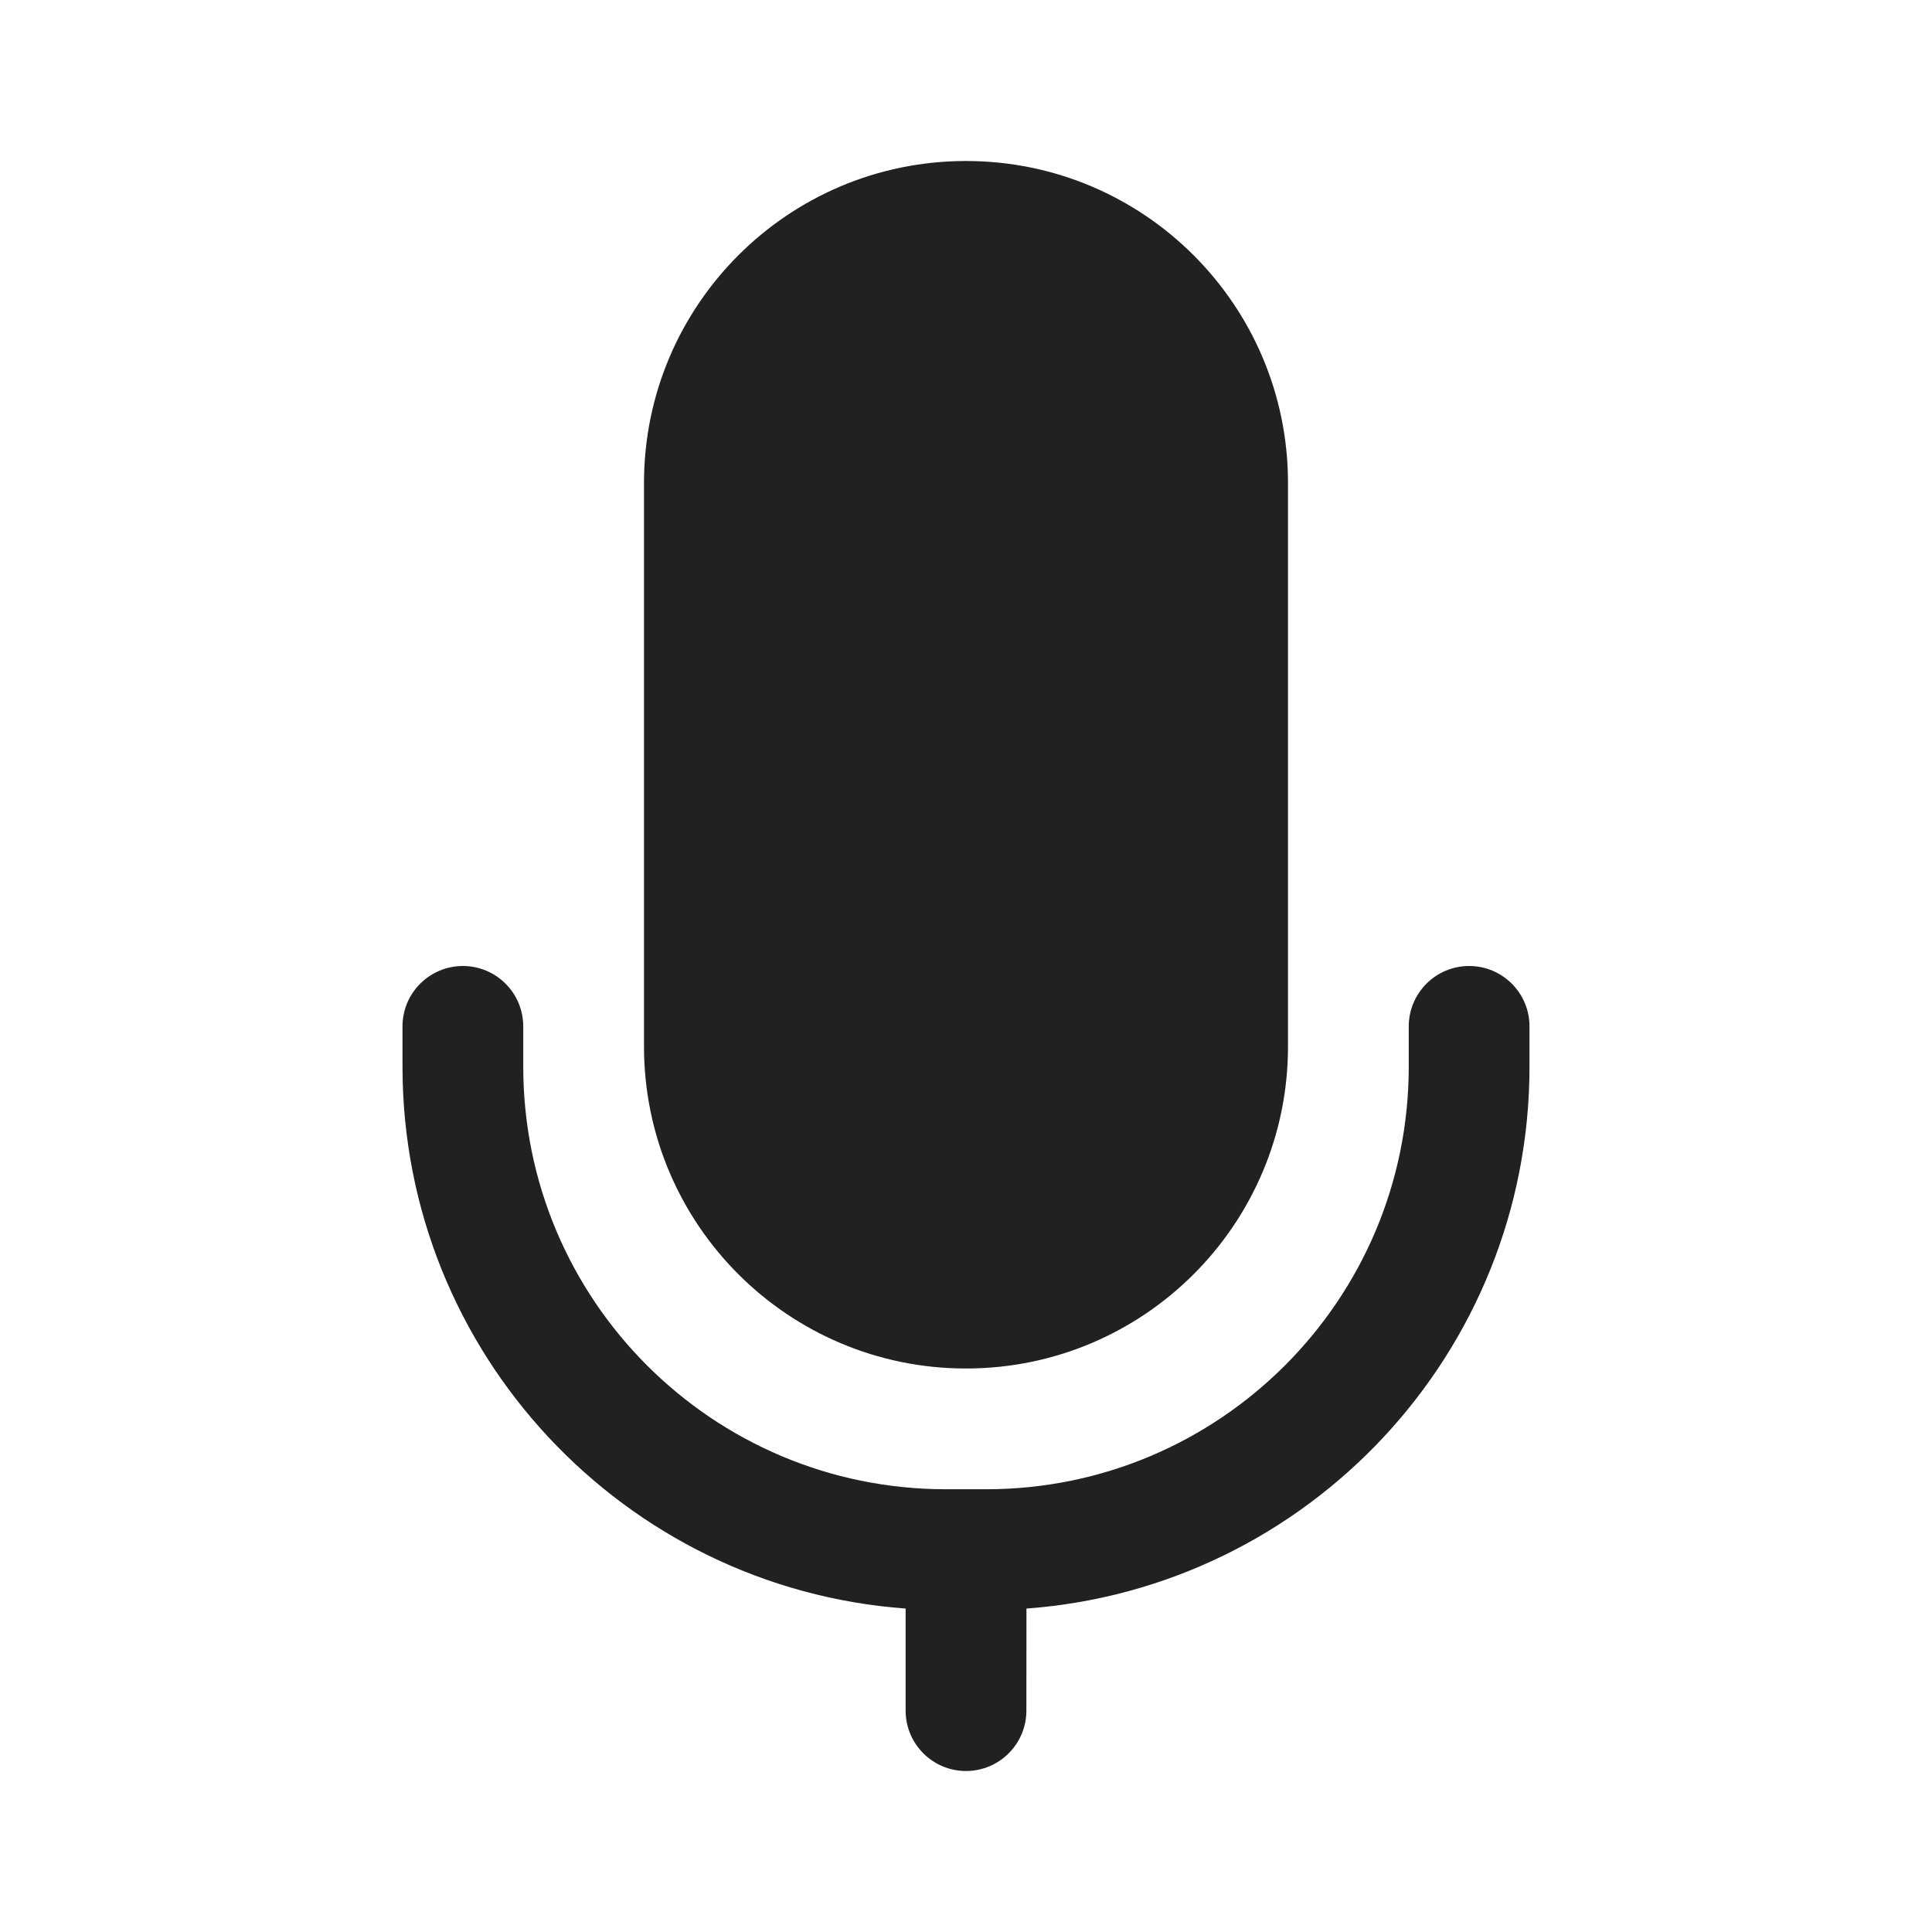
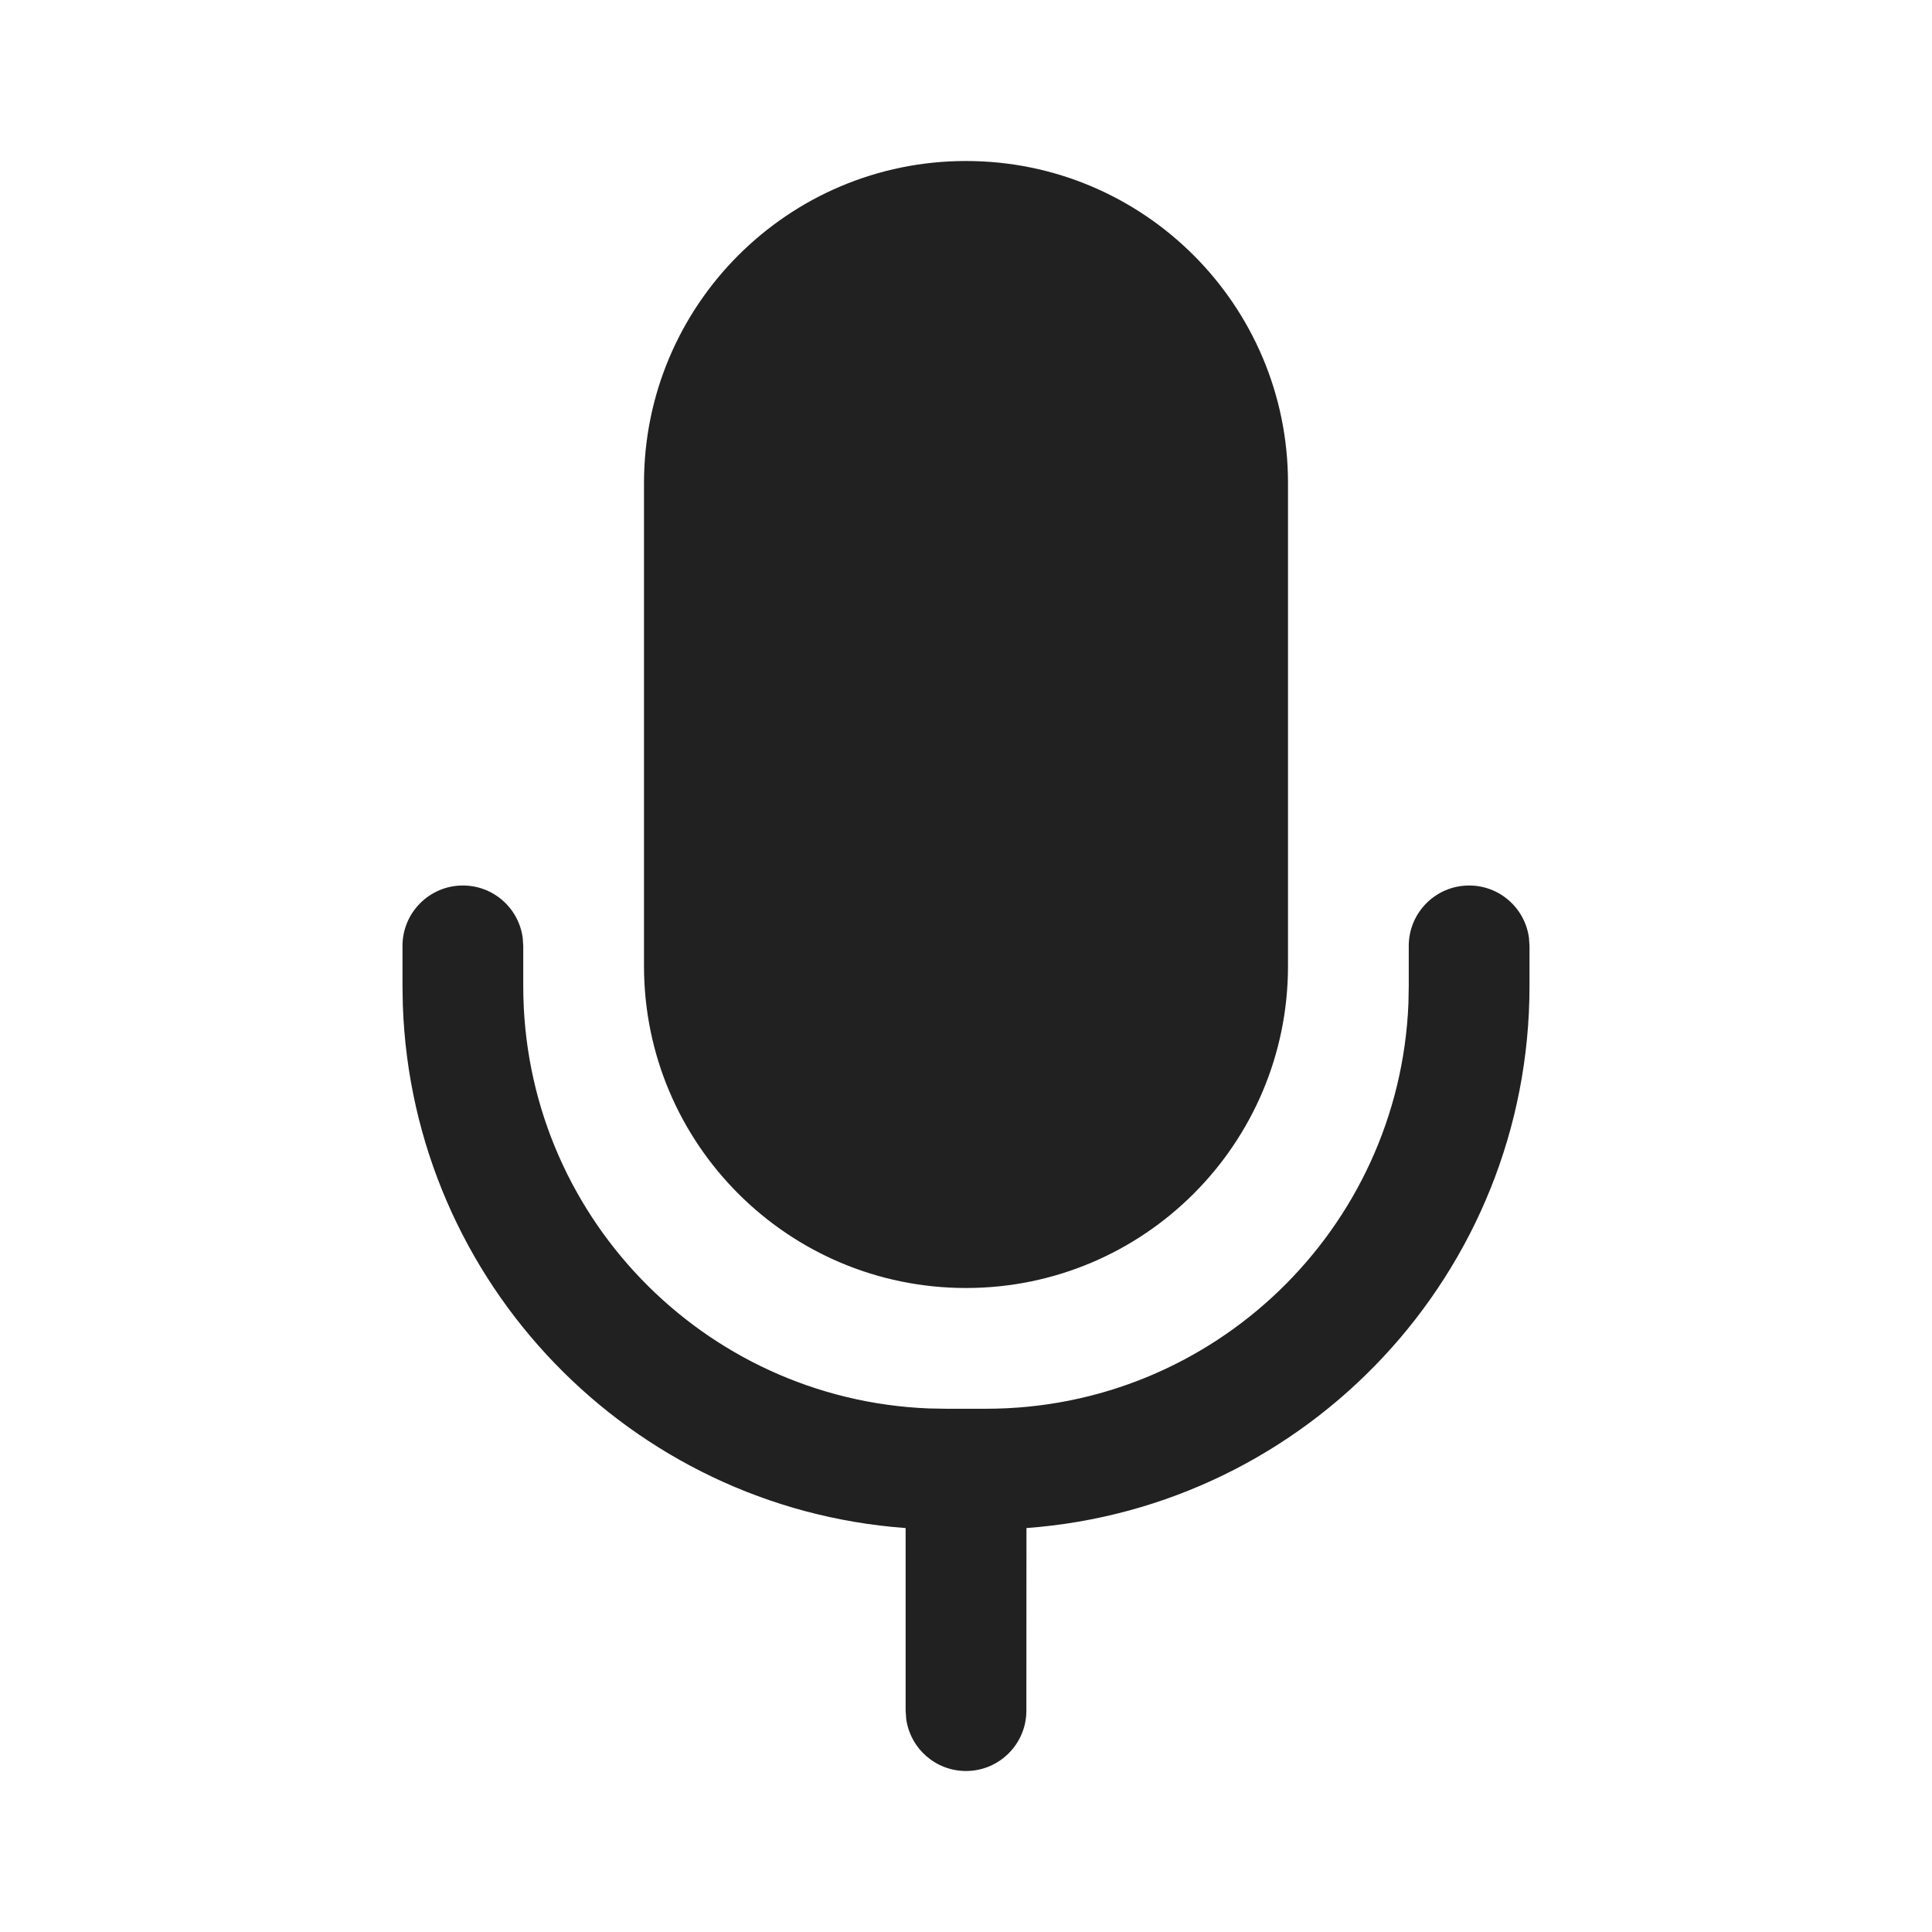
<svg xmlns="http://www.w3.org/2000/svg" width="24px" height="24px" viewBox="0 0 24 24" version="1.1">
  <g id="🔍-Product-Icons" stroke="none" stroke-width="1" fill="none" fill-rule="evenodd">
    <g id="ic_fluent_mic_on_24_filled" fill="#212121" fill-rule="nonzero">
-       <path d="M18.25,12 C18.664,12 19,12.336 19,12.75 L19,12.75 L19,13.25 C19,16.809 16.245,19.725 12.751,19.982 L12.75,21.25 C12.75,21.664 12.414,22 12,22 C11.586,22 11.25,21.664 11.25,21.25 L11.25,21.25 L11.25,19.982 C7.756,19.726 5,16.81 5,13.25 L5,13.25 L5,12.75 C5,12.336 5.336,12 5.75,12 C6.164,12 6.5,12.336 6.5,12.75 L6.5,12.75 L6.5,13.25 C6.5,16.149 8.851,18.5 11.75,18.5 L11.75,18.5 L12.25,18.5 C15.149,18.5 17.5,16.149 17.5,13.25 L17.5,13.25 L17.5,12.75 C17.5,12.336 17.836,12 18.25,12 Z M12,2 C14.209,2 16,3.791 16,6 L16,13 C16,15.209 14.209,17 12,17 C9.791,17 8,15.209 8,13 L8,6 C8,3.791 9.791,2 12,2 Z" id="🎨-Color" />
+       <path d="M18.25,11 C18.63,11 18.943,11.282 18.993,11.648 L19,11.75 L19,12.25 C19,15.809 16.245,18.725 12.751,18.982 L12.75,21.25 C12.75,21.664 12.414,22 12,22 C11.62,22 11.307,21.718 11.257,21.352 L11.25,21.25 L11.25,18.982 C7.833,18.732 5.123,15.938 5.004,12.486 L5,12.25 L5,11.75 C5,11.336 5.336,11 5.75,11 C6.13,11 6.443,11.282 6.493,11.648 L6.5,11.75 L6.5,12.25 C6.5,15.077 8.734,17.382 11.534,17.496 L11.75,17.5 L12.25,17.5 C15.077,17.5 17.382,15.266 17.496,12.466 L17.5,12.25 L17.5,11.75 C17.5,11.336 17.836,11 18.25,11 Z M12,2 C14.209,2 16,3.791 16,6 L16,12 C16,14.209 14.209,16 12,16 C9.791,16 8,14.209 8,12 L8,6 C8,3.791 9.791,2 12,2 Z" id="🎨-Color" />
    </g>
  </g>
</svg>
